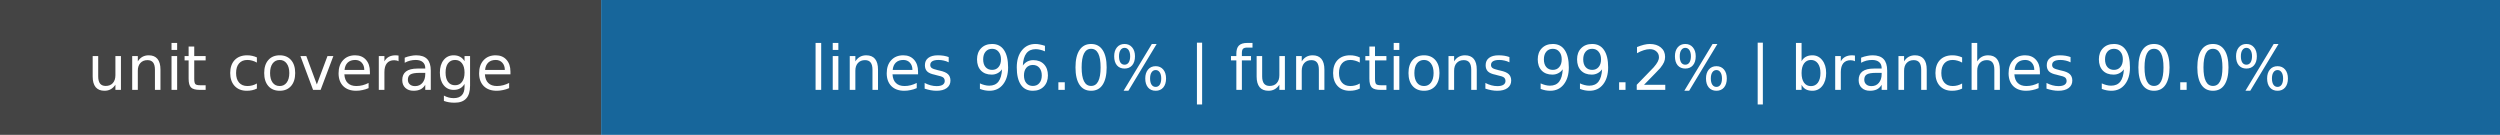
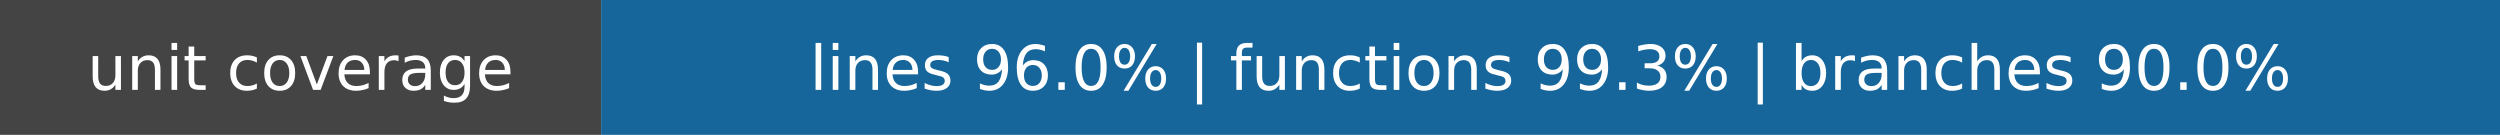
- <svg xmlns="http://www.w3.org/2000/svg" width="445" height="24" role="img" aria-label="unit coverage: lines 96.0% | functions 99.2% | branches 90.0%">
+ <svg xmlns="http://www.w3.org/2000/svg" width="445" height="24" role="img" aria-label="unit coverage: lines 96.0% | functions 99.3% | branches 90.0%">
  <rect width="107" height="24" fill="#444" />
  <rect x="107" width="338" height="24" fill="#17669b" />
  <g fill="white" text-anchor="middle" font-family="DejaVu Sans,Verdana,sans-serif" font-size="11">
    <text x="53.5" y="16">unit coverage</text>
-     <text x="276.0" y="16">lines 96.0% | functions 99.2% | branches 90.0%</text>
+     <text x="276.0" y="16">lines 96.0% | functions 99.3% | branches 90.0%</text>
  </g>
</svg>
